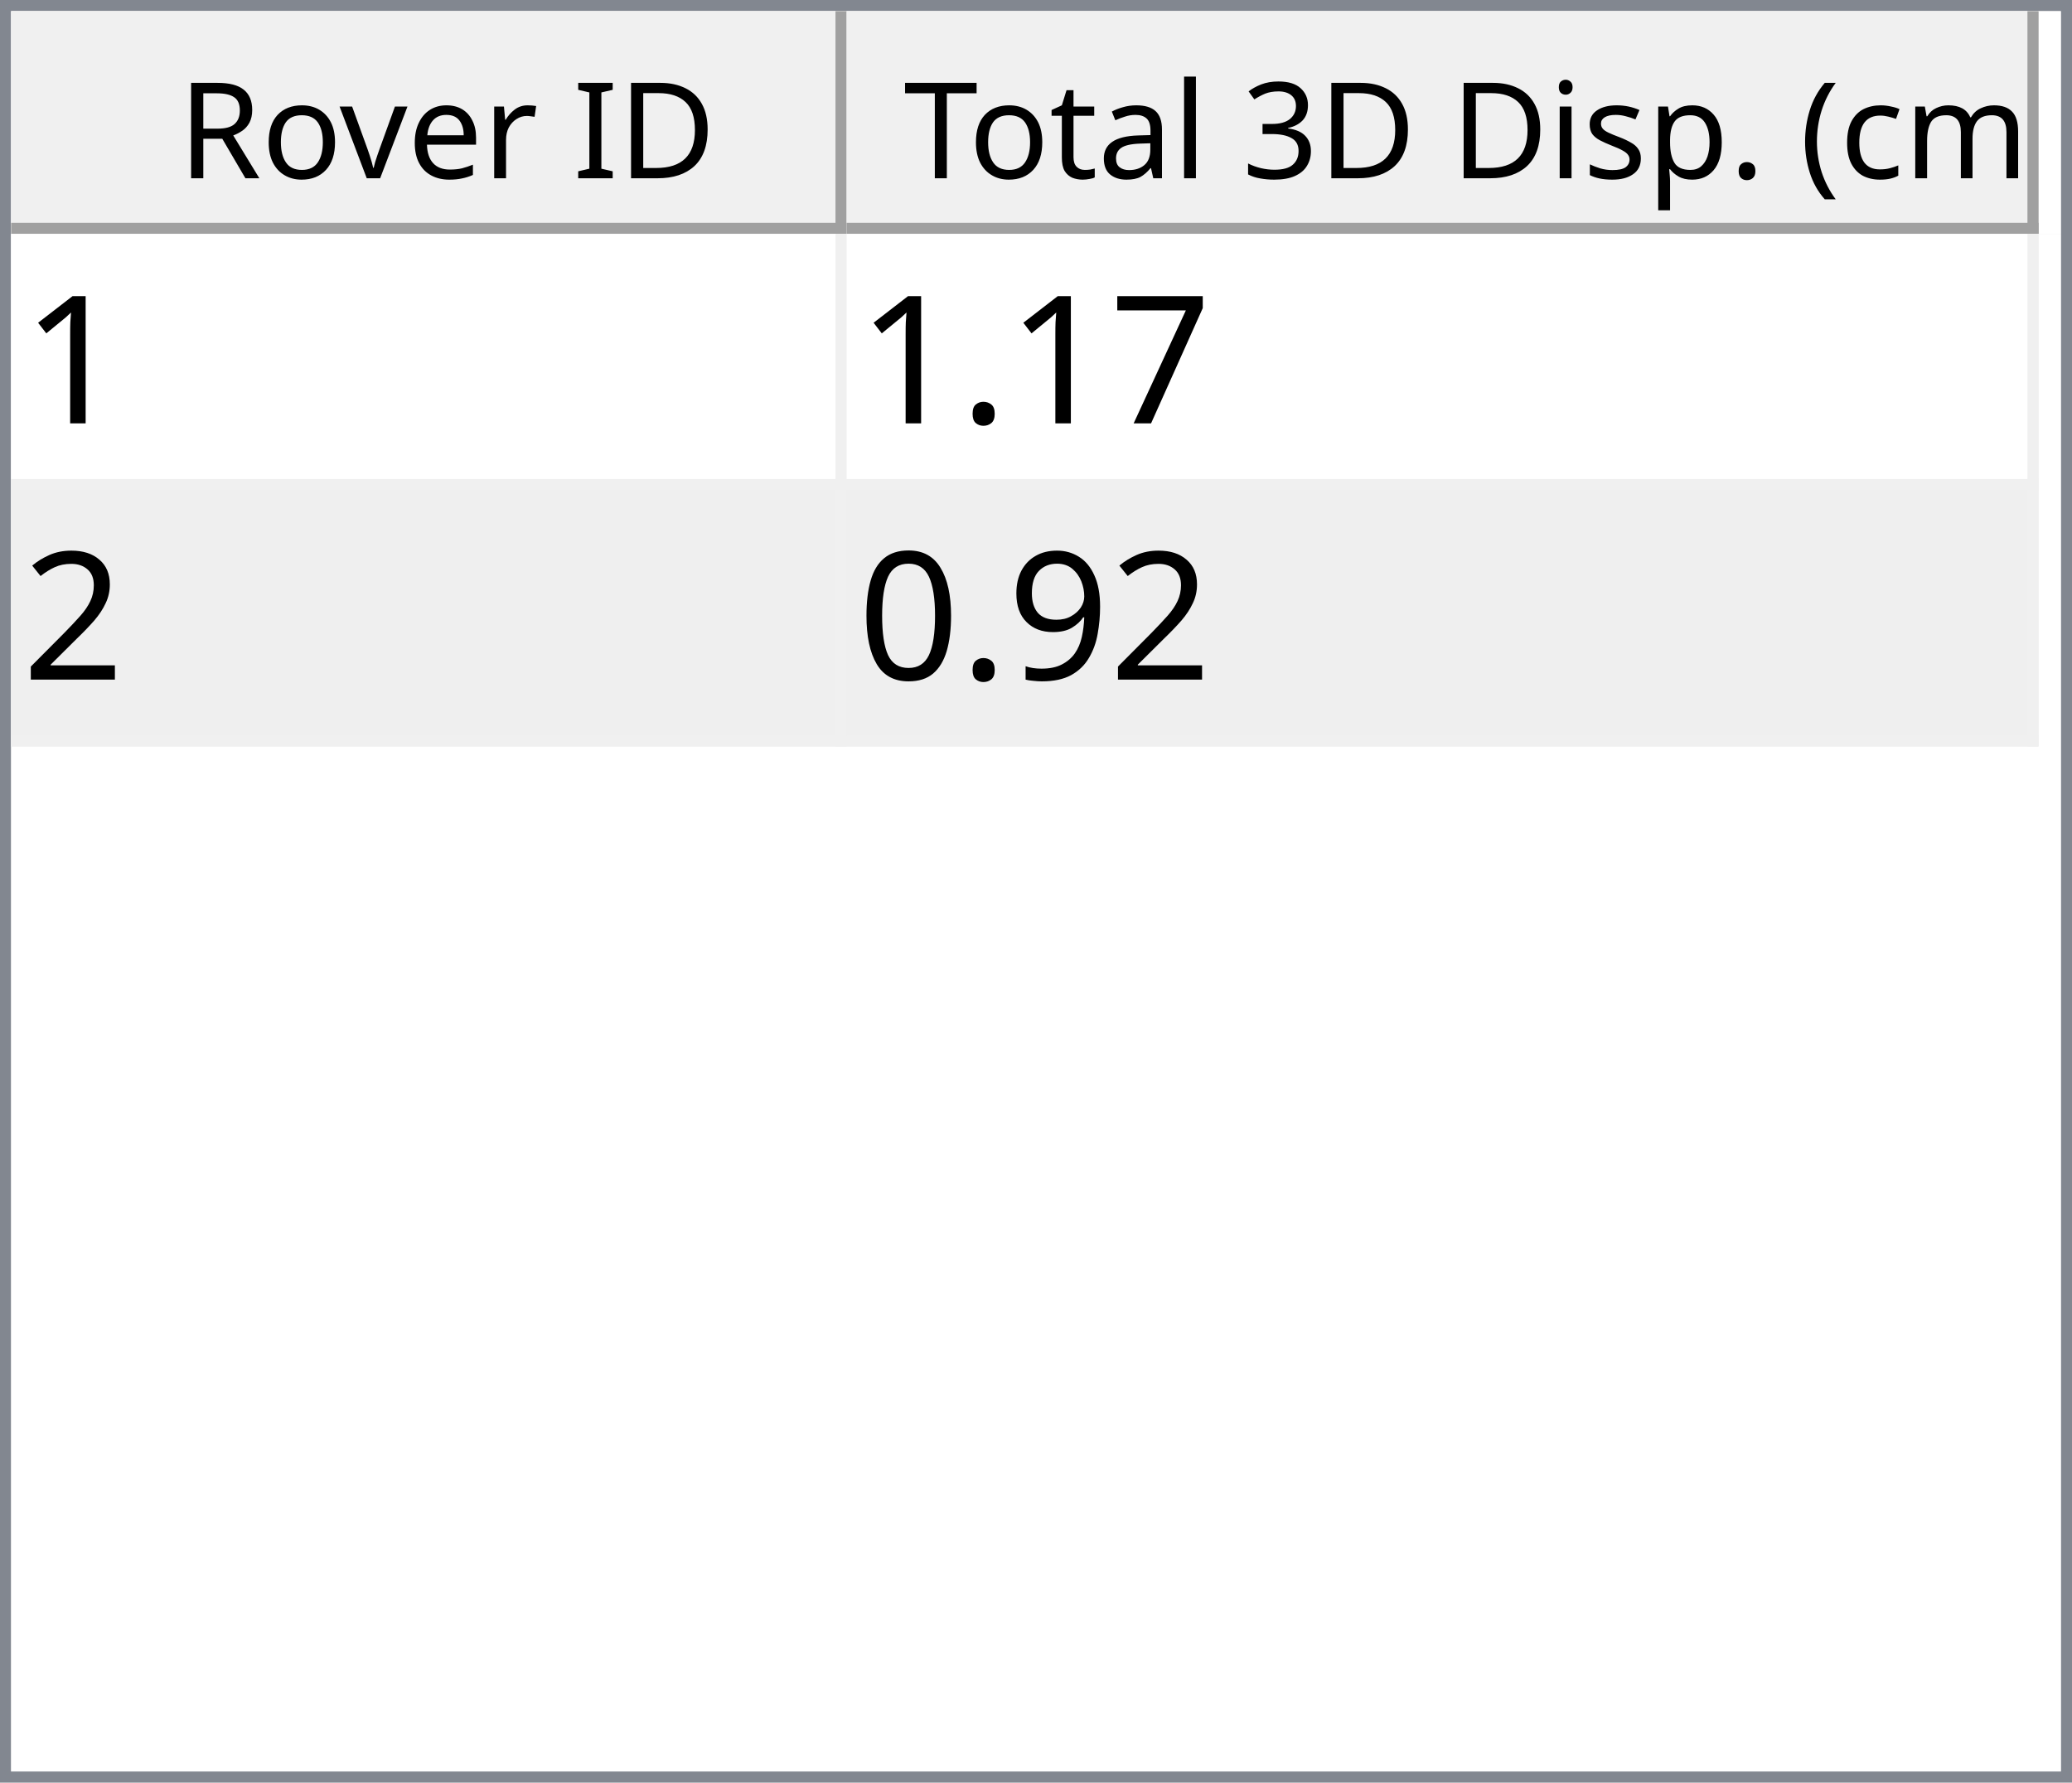
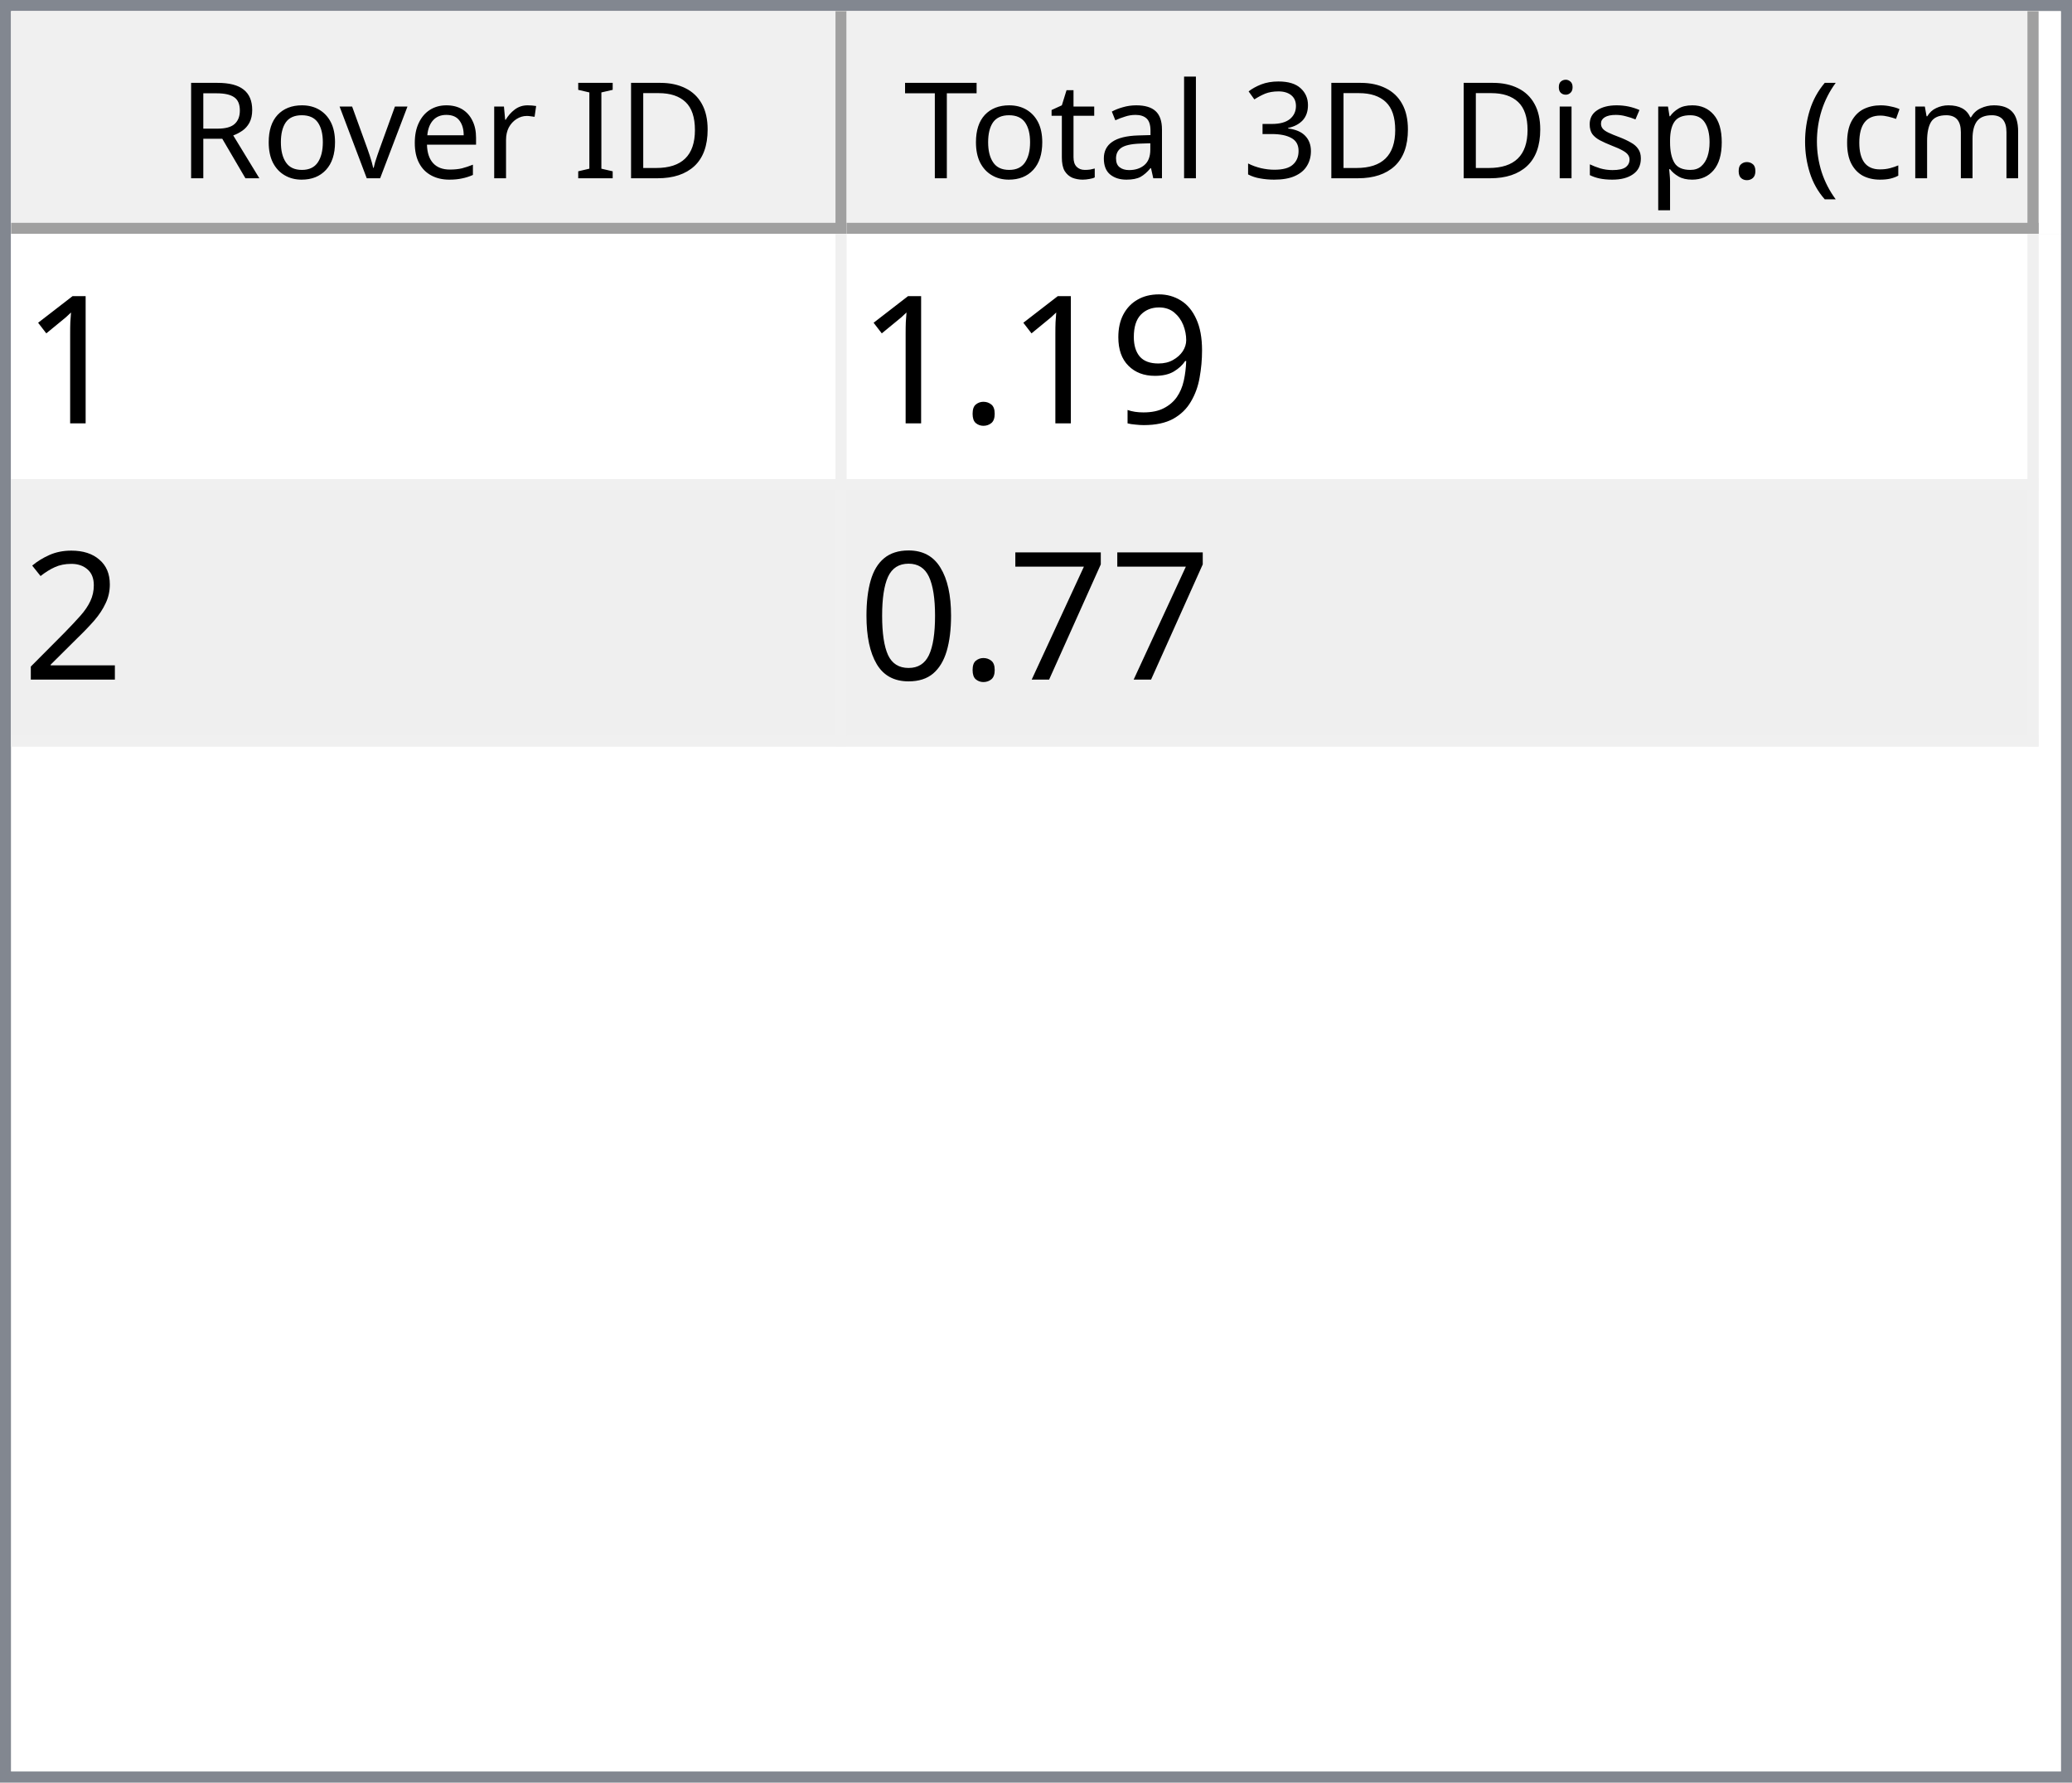
<svg xmlns="http://www.w3.org/2000/svg" style="fill-opacity:1; color-rendering:auto; color-interpolation:auto; text-rendering:auto; stroke:black; stroke-linecap:square; stroke-miterlimit:10; shape-rendering:auto; stroke-opacity:1; fill:black; stroke-dasharray:none; font-weight:normal; stroke-width:1; font-family:'Dialog'; font-style:normal; stroke-linejoin:miter; font-size:12px; stroke-dashoffset:0; image-rendering:auto;" width="186" height="160">
  <defs id="genericDefs" />
  <g>
    <defs id="defs1">
      <clipPath clipPathUnits="userSpaceOnUse" id="clipPath1">
        <path d="M0 0 L186 0 L186 160 L0 160 L0 0 Z" />
      </clipPath>
      <clipPath clipPathUnits="userSpaceOnUse" id="clipPath2">
        <path d="M0 0 L0 160 L186 160 L186 0 Z" />
      </clipPath>
      <clipPath clipPathUnits="userSpaceOnUse" id="clipPath3">
        <path d="M0 0 L0 20 L184 20 L184 0 Z" />
      </clipPath>
      <clipPath clipPathUnits="userSpaceOnUse" id="clipPath4">
        <path d="M0 0 L0 20 L75 20 L75 0 Z" />
      </clipPath>
      <clipPath clipPathUnits="userSpaceOnUse" id="clipPath5">
        <path d="M1 1 L1 19 L74 19 L74 1 Z" />
      </clipPath>
      <clipPath clipPathUnits="userSpaceOnUse" id="clipPath6">
        <path d="M0 0 L0 18 L73 18 L73 0 Z" />
      </clipPath>
      <clipPath clipPathUnits="userSpaceOnUse" id="clipPath7">
        <path d="M-0.5 -0.5 L-0.5 19.5 L74.5 19.5 L74.5 -0.5 Z" />
      </clipPath>
      <clipPath clipPathUnits="userSpaceOnUse" id="clipPath8">
        <path d="M0 0 L0 20 L107 20 L107 0 Z" />
      </clipPath>
      <clipPath clipPathUnits="userSpaceOnUse" id="clipPath9">
        <path d="M1 1 L1 19 L106 19 L106 1 Z" />
      </clipPath>
      <clipPath clipPathUnits="userSpaceOnUse" id="clipPath10">
        <path d="M0 0 L0 18 L105 18 L105 0 Z" />
      </clipPath>
      <clipPath clipPathUnits="userSpaceOnUse" id="clipPath11">
        <path d="M-0.5 -0.5 L-0.5 19.5 L106.5 19.5 L106.5 -0.5 Z" />
      </clipPath>
      <clipPath clipPathUnits="userSpaceOnUse" id="clipPath12">
        <path d="M0 0 L0 138 L184 138 L184 0 Z" />
      </clipPath>
      <clipPath clipPathUnits="userSpaceOnUse" id="clipPath13">
        <path d="M0 0 L0 46 L182 46 L182 0 Z" />
      </clipPath>
      <clipPath clipPathUnits="userSpaceOnUse" id="clipPath14">
        <path d="M-0.5 -0.5 L-0.5 45.5 L181.5 45.5 L181.5 -0.5 Z" />
      </clipPath>
      <clipPath clipPathUnits="userSpaceOnUse" id="clipPath15">
        <path d="M0 0 L0 22 L74 22 L74 0 Z" />
      </clipPath>
      <clipPath clipPathUnits="userSpaceOnUse" id="clipPath16">
        <path d="M0 0 L0 22 L106 22 L106 0 Z" />
      </clipPath>
      <font horiz-adv-x="64.551" id="font1">
        <font-face ascent="107.91" descent="25.098" units-per-em="100" style="font-style:normal; font-family:Segoe UI; font-weight:normal;" />
        <missing-glyph horiz-adv-x="64.551" d="M8.109 0 L8.109 68.266 L56.453 68.266 L56.453 0 L8.109 0 ZM15.328 7.234 L49.219 7.234 L49.219 61.031 L15.328 61.031 L15.328 7.234 Z" />
        <glyph unicode="D" horiz-adv-x="70.117" d="M9.188 0 L9.188 70.016 L28.516 70.016 Q65.531 70.016 65.531 35.891 Q65.531 19.672 55.25 9.836 Q44.969 0 27.734 0 L9.188 0 ZM17.391 62.594 L17.391 7.422 L27.828 7.422 Q41.609 7.422 49.273 14.797 Q56.938 22.172 56.938 35.688 Q56.938 62.594 28.328 62.594 L17.391 62.594 Z" />
        <glyph unicode="I" horiz-adv-x="26.611" d="M17.391 0 L9.188 0 L9.188 70.016 L17.391 70.016 L17.391 0 Z" />
        <glyph unicode=" " horiz-adv-x="27.393" d="" />
        <glyph unicode="r" horiz-adv-x="34.766" d="M34.188 41.891 Q32.078 43.5 28.125 43.5 Q23 43.5 19.555 38.672 Q16.109 33.844 16.109 25.484 L16.109 0 L8.109 0 L8.109 50 L16.109 50 L16.109 39.703 L16.312 39.703 Q18.016 44.969 21.531 47.922 Q25.047 50.875 29.391 50.875 Q32.516 50.875 34.188 50.203 L34.188 41.891 Z" />
        <glyph unicode="e" horiz-adv-x="52.295" d="M48.297 23 L12.984 23 Q13.188 14.656 17.484 10.109 Q21.781 5.562 29.297 5.562 Q37.75 5.562 44.828 11.141 L44.828 3.609 Q38.234 -1.172 27.391 -1.172 Q16.797 -1.172 10.742 5.641 Q4.688 12.453 4.688 24.812 Q4.688 36.469 11.305 43.82 Q17.922 51.172 27.734 51.172 Q37.547 51.172 42.922 44.828 Q48.297 38.484 48.297 27.203 L48.297 23 ZM40.094 29.781 Q40.047 36.719 36.75 40.578 Q33.453 44.438 27.594 44.438 Q21.922 44.438 17.969 40.383 Q14.016 36.328 13.094 29.781 L40.094 29.781 Z" />
        <glyph unicode="v" horiz-adv-x="47.9" d="M47.406 50 L27.484 0 L19.625 0 L0.688 50 L9.469 50 L22.172 13.672 Q23.578 9.672 23.922 6.688 L24.125 6.688 Q24.609 10.453 25.688 13.484 L38.969 50 L47.406 50 Z" />
        <glyph unicode="o" horiz-adv-x="58.594" d="M29 -1.172 Q17.922 -1.172 11.305 5.836 Q4.688 12.844 4.688 24.422 Q4.688 37.016 11.57 44.094 Q18.453 51.172 30.172 51.172 Q41.359 51.172 47.633 44.289 Q53.906 37.406 53.906 25.203 Q53.906 13.234 47.141 6.031 Q40.375 -1.172 29 -1.172 ZM29.594 44.438 Q21.875 44.438 17.383 39.188 Q12.891 33.938 12.891 24.703 Q12.891 15.828 17.43 10.695 Q21.969 5.562 29.594 5.562 Q37.359 5.562 41.531 10.594 Q45.703 15.625 45.703 24.906 Q45.703 34.281 41.531 39.359 Q37.359 44.438 29.594 44.438 Z" />
        <glyph unicode="R" horiz-adv-x="59.814" d="M59.375 0 L49.609 0 L37.891 19.625 Q36.281 22.359 34.766 24.289 Q33.25 26.219 31.664 27.438 Q30.078 28.656 28.25 29.219 Q26.422 29.781 24.125 29.781 L17.391 29.781 L17.391 0 L9.188 0 L9.188 70.016 L30.078 70.016 Q34.672 70.016 38.555 68.867 Q42.438 67.719 45.289 65.375 Q48.141 63.031 49.758 59.547 Q51.375 56.062 51.375 51.375 Q51.375 47.703 50.273 44.656 Q49.172 41.609 47.148 39.211 Q45.125 36.812 42.266 35.133 Q39.406 33.453 35.844 32.516 L35.844 32.328 Q37.594 31.547 38.891 30.547 Q40.188 29.547 41.359 28.18 Q42.531 26.812 43.68 25.078 Q44.828 23.344 46.234 21.047 L59.375 0 ZM17.391 62.594 L17.391 37.203 L28.516 37.203 Q31.594 37.203 34.203 38.133 Q36.812 39.062 38.719 40.797 Q40.625 42.531 41.703 45.047 Q42.781 47.562 42.781 50.688 Q42.781 56.297 39.141 59.445 Q35.5 62.594 28.609 62.594 L17.391 62.594 Z" />
        <glyph unicode=")" horiz-adv-x="30.176" d="M8.297 -15.922 L1.172 -15.922 Q16.406 2.344 16.406 26.812 Q16.406 51.469 1.078 70.016 L8.297 70.016 Q23.531 52.156 23.531 26.703 Q23.531 1.375 8.297 -15.922 Z" />
        <glyph unicode="m" horiz-adv-x="86.133" d="M79.109 0 L71.094 0 L71.094 28.719 Q71.094 37.016 68.531 40.727 Q65.969 44.438 59.906 44.438 Q54.781 44.438 51.195 39.75 Q47.609 35.062 47.609 28.516 L47.609 0 L39.594 0 L39.594 29.688 Q39.594 44.438 28.219 44.438 Q22.953 44.438 19.531 40.016 Q16.109 35.594 16.109 28.516 L16.109 0 L8.109 0 L8.109 50 L16.109 50 L16.109 42.094 L16.312 42.094 Q21.625 51.172 31.844 51.172 Q36.969 51.172 40.773 48.312 Q44.578 45.453 46 40.828 Q51.562 51.172 62.594 51.172 Q79.109 51.172 79.109 30.812 L79.109 0 Z" />
        <glyph unicode="c" horiz-adv-x="46.191" d="M42.188 2.297 Q36.422 -1.172 28.516 -1.172 Q17.828 -1.172 11.258 5.789 Q4.688 12.75 4.688 23.828 Q4.688 36.188 11.766 43.68 Q18.844 51.172 30.672 51.172 Q37.25 51.172 42.281 48.734 L42.281 40.531 Q36.719 44.438 30.375 44.438 Q22.703 44.438 17.797 38.945 Q12.891 33.453 12.891 24.516 Q12.891 15.719 17.508 10.641 Q22.125 5.562 29.891 5.562 Q36.422 5.562 42.188 9.906 L42.188 2.297 Z" />
        <glyph unicode="(" horiz-adv-x="30.176" d="M29.109 -15.922 L21.969 -15.922 Q6.844 1.375 6.844 26.703 Q6.844 52.156 21.969 70.016 L29.203 70.016 Q13.875 51.469 13.875 26.812 Q13.875 2.344 29.109 -15.922 Z" />
        <glyph unicode="." horiz-adv-x="21.68" d="M10.891 -1.078 Q8.641 -1.078 7.055 0.539 Q5.469 2.156 5.469 4.391 Q5.469 6.641 7.055 8.273 Q8.641 9.906 10.891 9.906 Q13.188 9.906 14.797 8.273 Q16.406 6.641 16.406 4.391 Q16.406 2.156 14.797 0.539 Q13.188 -1.078 10.891 -1.078 Z" />
        <glyph unicode="p" horiz-adv-x="58.789" d="M16.312 7.234 L16.109 7.234 L16.109 -23 L8.109 -23 L8.109 50 L16.109 50 L16.109 41.219 L16.312 41.219 Q22.219 51.172 33.594 51.172 Q43.266 51.172 48.688 44.461 Q54.109 37.75 54.109 26.469 Q54.109 13.922 48 6.375 Q41.891 -1.172 31.297 -1.172 Q21.578 -1.172 16.312 7.234 ZM16.109 27.391 L16.109 20.406 Q16.109 14.203 20.141 9.883 Q24.172 5.562 30.375 5.562 Q37.641 5.562 41.773 11.133 Q45.906 16.703 45.906 26.609 Q45.906 34.969 42.047 39.703 Q38.188 44.438 31.594 44.438 Q24.609 44.438 20.359 39.578 Q16.109 34.719 16.109 27.391 Z" />
        <glyph unicode="s" horiz-adv-x="42.432" d="M5.078 1.812 L5.078 10.406 Q11.625 5.562 19.484 5.562 Q30.031 5.562 30.031 12.594 Q30.031 14.594 29.125 15.992 Q28.219 17.391 26.68 18.461 Q25.141 19.531 23.07 20.383 Q21 21.234 18.609 22.172 Q15.281 23.484 12.766 24.828 Q10.25 26.172 8.57 27.859 Q6.891 29.547 6.031 31.695 Q5.172 33.844 5.172 36.719 Q5.172 40.234 6.789 42.945 Q8.406 45.656 11.086 47.484 Q13.766 49.312 17.211 50.242 Q20.656 51.172 24.312 51.172 Q30.812 51.172 35.938 48.922 L35.938 40.828 Q30.422 44.438 23.25 44.438 Q21 44.438 19.195 43.922 Q17.391 43.406 16.094 42.477 Q14.797 41.547 14.086 40.258 Q13.375 38.969 13.375 37.406 Q13.375 35.453 14.086 34.133 Q14.797 32.812 16.164 31.789 Q17.531 30.766 19.484 29.938 Q21.438 29.109 23.922 28.125 Q27.25 26.859 29.883 25.516 Q32.516 24.172 34.375 22.484 Q36.234 20.797 37.234 18.602 Q38.234 16.406 38.234 13.375 Q38.234 9.672 36.602 6.938 Q34.969 4.203 32.234 2.398 Q29.5 0.594 25.93 -0.289 Q22.359 -1.172 18.453 -1.172 Q10.75 -1.172 5.078 1.812 Z" />
        <glyph unicode="i" horiz-adv-x="24.219" d="M12.203 62.703 Q10.062 62.703 8.547 64.164 Q7.031 65.625 7.031 67.875 Q7.031 70.125 8.547 71.609 Q10.062 73.094 12.203 73.094 Q14.406 73.094 15.945 71.609 Q17.484 70.125 17.484 67.875 Q17.484 65.719 15.945 64.211 Q14.406 62.703 12.203 62.703 ZM16.109 0 L8.109 0 L8.109 50 L16.109 50 L16.109 0 Z" />
        <glyph unicode="3" horiz-adv-x="53.906" d="M46.531 19.828 Q46.531 15.094 44.75 11.211 Q42.969 7.328 39.719 4.57 Q36.469 1.812 31.93 0.297 Q27.391 -1.219 21.922 -1.219 Q11.922 -1.219 6 2.594 L6 11.188 Q13.094 5.609 22.219 5.609 Q25.875 5.609 28.828 6.539 Q31.781 7.469 33.906 9.227 Q36.031 10.984 37.18 13.477 Q38.328 15.969 38.328 19.094 Q38.328 32.812 18.797 32.812 L12.984 32.812 L12.984 39.594 L18.5 39.594 Q35.797 39.594 35.797 52.484 Q35.797 64.406 22.609 64.406 Q15.188 64.406 8.688 59.422 L8.688 67.188 Q15.375 71.188 24.609 71.188 Q29 71.188 32.57 69.969 Q36.141 68.75 38.68 66.555 Q41.219 64.359 42.609 61.281 Q44 58.203 44 54.5 Q44 40.672 30.031 36.719 L30.031 36.531 Q33.594 36.141 36.625 34.797 Q39.656 33.453 41.852 31.305 Q44.047 29.156 45.289 26.25 Q46.531 23.344 46.531 19.828 Z" />
        <glyph unicode="l" horiz-adv-x="24.219" d="M16.109 0 L8.109 0 L8.109 74.031 L16.109 74.031 L16.109 0 Z" />
        <glyph unicode="a" horiz-adv-x="50.879" d="M43.891 0 L35.891 0 L35.891 7.812 L35.688 7.812 Q30.469 -1.172 20.312 -1.172 Q12.844 -1.172 8.617 2.781 Q4.391 6.734 4.391 13.281 Q4.391 27.297 20.906 29.594 L35.891 31.688 Q35.891 44.438 25.594 44.438 Q16.547 44.438 9.281 38.281 L9.281 46.484 Q16.656 51.172 26.266 51.172 Q43.891 51.172 43.891 32.516 L43.891 0 ZM35.891 25.297 L23.828 23.641 Q18.266 22.859 15.43 20.875 Q12.594 18.891 12.594 13.875 Q12.594 10.203 15.211 7.883 Q17.828 5.562 22.172 5.562 Q28.125 5.562 32.008 9.742 Q35.891 13.922 35.891 20.312 L35.891 25.297 Z" />
        <glyph unicode="t" horiz-adv-x="33.887" d="M31.297 0.484 Q28.469 -1.078 23.828 -1.078 Q10.688 -1.078 10.688 13.578 L10.688 43.172 L2.094 43.172 L2.094 50 L10.688 50 L10.688 62.203 L18.703 64.797 L18.703 50 L31.297 50 L31.297 43.172 L18.703 43.172 L18.703 14.984 Q18.703 9.969 20.414 7.82 Q22.125 5.672 26.078 5.672 Q29.109 5.672 31.297 7.328 L31.297 0.484 Z" />
        <glyph unicode="T" horiz-adv-x="52.393" d="M50.594 62.594 L30.375 62.594 L30.375 0 L22.172 0 L22.172 62.594 L2 62.594 L2 70.016 L50.594 70.016 L50.594 62.594 Z" />
      </font>
      <font horiz-adv-x="75.0" id="font2">
        <font-face ascent="100.537" descent="21.973" units-per-em="100" style="font-style:normal; font-family:sans-serif; font-weight:normal;" />
        <missing-glyph horiz-adv-x="75.0" d="M12.5 0 L12.5 62.5 L62.5 62.5 L62.5 0 L12.5 0 ZM14.062 1.562 L60.938 1.562 L60.938 60.938 L14.062 60.938 L14.062 1.562 Z" />
        <glyph unicode="1" horiz-adv-x="55.615" d="M37.25 0 L28.469 0 L28.469 56 Q25.297 52.984 20.141 49.953 Q14.984 46.922 10.891 45.406 L10.891 53.906 Q18.266 57.375 23.781 62.305 Q29.297 67.234 31.594 71.875 L37.25 71.875 L37.25 0 Z" />
-         <glyph unicode="7" horiz-adv-x="55.615" d="M4.734 62.203 L4.734 70.656 L51.078 70.656 L51.078 63.812 Q44.234 56.547 37.523 44.484 Q30.812 32.422 27.156 19.672 Q24.516 10.688 23.781 0 L14.75 0 Q14.891 8.453 18.062 20.414 Q21.234 32.375 27.172 43.484 Q33.109 54.594 39.797 62.203 L4.734 62.203 Z" />
+         <glyph unicode="9" horiz-adv-x="55.615" d="M5.469 16.547 L13.922 17.328 Q14.984 11.375 18.016 8.688 Q21.047 6 25.781 6 Q29.828 6 32.883 7.859 Q35.938 9.719 37.891 12.82 Q39.844 15.922 41.164 21.195 Q42.484 26.469 42.484 31.938 Q42.484 32.516 42.438 33.688 Q39.797 29.5 35.234 26.883 Q30.672 24.266 25.344 24.266 Q16.453 24.266 10.305 30.711 Q4.156 37.156 4.156 47.703 Q4.156 58.594 10.578 65.234 Q17 71.875 26.656 71.875 Q33.641 71.875 39.43 68.117 Q45.219 64.359 48.219 57.398 Q51.219 50.438 51.219 37.25 Q51.219 23.531 48.242 15.406 Q45.266 7.281 39.383 3.031 Q33.5 -1.219 25.594 -1.219 Q17.188 -1.219 11.867 3.445 Q6.547 8.109 5.469 16.547 ZM41.453 48.141 Q41.453 55.719 37.43 60.156 Q33.406 64.594 27.734 64.594 Q21.875 64.594 17.531 59.812 Q13.188 55.031 13.188 47.406 Q13.188 40.578 17.312 36.305 Q21.438 32.031 27.484 32.031 Q33.594 32.031 37.523 36.305 Q41.453 40.578 41.453 48.141 Z" />
        <glyph unicode="." horiz-adv-x="27.783" d="M9.078 0 L9.078 10.016 L19.094 10.016 L19.094 0 L9.078 0 Z" />
        <glyph unicode="2" horiz-adv-x="55.615" d="M50.344 8.453 L50.344 0 L3.031 0 Q2.938 3.172 4.047 6.109 Q5.859 10.938 9.836 15.625 Q13.812 20.312 21.344 26.469 Q33.016 36.031 37.117 41.625 Q41.219 47.219 41.219 52.203 Q41.219 57.422 37.477 61.008 Q33.734 64.594 27.734 64.594 Q21.391 64.594 17.578 60.789 Q13.766 56.984 13.719 50.25 L4.688 51.172 Q5.609 61.281 11.664 66.578 Q17.719 71.875 27.938 71.875 Q38.234 71.875 44.242 66.164 Q50.25 60.453 50.25 52 Q50.25 47.703 48.492 43.555 Q46.734 39.406 42.656 34.812 Q38.578 30.219 29.109 22.219 Q21.188 15.578 18.945 13.211 Q16.703 10.844 15.234 8.453 L50.344 8.453 Z" />
-         <glyph unicode="9" horiz-adv-x="55.615" d="M5.469 16.547 L13.922 17.328 Q14.984 11.375 18.016 8.688 Q21.047 6 25.781 6 Q29.828 6 32.883 7.859 Q35.938 9.719 37.891 12.82 Q39.844 15.922 41.164 21.195 Q42.484 26.469 42.484 31.938 Q42.484 32.516 42.438 33.688 Q39.797 29.5 35.234 26.883 Q30.672 24.266 25.344 24.266 Q16.453 24.266 10.305 30.711 Q4.156 37.156 4.156 47.703 Q4.156 58.594 10.578 65.234 Q17 71.875 26.656 71.875 Q33.641 71.875 39.43 68.117 Q45.219 64.359 48.219 57.398 Q51.219 50.438 51.219 37.25 Q51.219 23.531 48.242 15.406 Q45.266 7.281 39.383 3.031 Q33.5 -1.219 25.594 -1.219 Q17.188 -1.219 11.867 3.445 Q6.547 8.109 5.469 16.547 ZM41.453 48.141 Q41.453 55.719 37.43 60.156 Q33.406 64.594 27.734 64.594 Q21.875 64.594 17.531 59.812 Q13.188 55.031 13.188 47.406 Q13.188 40.578 17.312 36.305 Q21.438 32.031 27.484 32.031 Q33.594 32.031 37.523 36.305 Q41.453 40.578 41.453 48.141 Z" />
+         <glyph unicode="7" horiz-adv-x="55.615" d="M4.734 62.203 L4.734 70.656 L51.078 70.656 L51.078 63.812 Q44.234 56.547 37.523 44.484 Q30.812 32.422 27.156 19.672 Q24.516 10.688 23.781 0 L14.75 0 Q14.891 8.453 18.062 20.414 Q21.234 32.375 27.172 43.484 Q33.109 54.594 39.797 62.203 L4.734 62.203 Z" />
        <glyph unicode="0" horiz-adv-x="55.615" d="M4.156 35.297 Q4.156 48 6.766 55.742 Q9.375 63.484 14.523 67.68 Q19.672 71.875 27.484 71.875 Q33.25 71.875 37.594 69.555 Q41.938 67.234 44.773 62.867 Q47.609 58.5 49.219 52.227 Q50.828 45.953 50.828 35.297 Q50.828 22.703 48.242 14.969 Q45.656 7.234 40.508 3.008 Q35.359 -1.219 27.484 -1.219 Q17.141 -1.219 11.234 6.203 Q4.156 15.141 4.156 35.297 ZM13.188 35.297 Q13.188 17.672 17.312 11.836 Q21.438 6 27.484 6 Q33.547 6 37.672 11.859 Q41.797 17.719 41.797 35.297 Q41.797 52.984 37.672 58.789 Q33.547 64.594 27.391 64.594 Q21.344 64.594 17.719 59.469 Q13.188 52.938 13.188 35.297 Z" />
      </font>
    </defs>
    <g style="fill:white; stroke:white;">
      <rect x="0" y="0" width="186" style="clip-path:url(#clipPath1); stroke:none;" height="160" />
    </g>
    <g style="fill:white; text-rendering:optimizeSpeed; color-rendering:optimizeSpeed; image-rendering:optimizeSpeed; shape-rendering:crispEdges; stroke:white; color-interpolation:sRGB;">
      <rect x="0" width="186" height="160" y="0" style="stroke:none;" />
      <path style="stroke:none;" d="M0 160 L186 160 L186 0 L0 0 Z" />
    </g>
    <g style="fill:rgb(240,240,240); font-family:'Segoe UI'; stroke:rgb(240,240,240);">
      <rect x="0" y="0" width="186" style="clip-path:url(#clipPath2); stroke:none;" height="160" />
    </g>
    <g style="fill:rgb(130,135,144); font-family:'Segoe UI'; stroke:rgb(130,135,144);">
      <path d="M0 0 L186 0 L186 160 L0 160 L0 0 ZM1 1 L185 1 L185 159 L1 159 L1 1 Z" style="fill-rule:evenodd; clip-path:url(#clipPath2); stroke:none;" />
    </g>
    <g style="fill:white; font-family:'Segoe UI'; stroke:white;" transform="translate(1,1)">
      <rect x="0" y="0" width="184" style="clip-path:url(#clipPath3); stroke:none;" height="20" />
    </g>
    <g style="fill:rgb(240,240,240); font-family:'Segoe UI'; stroke:rgb(240,240,240);" transform="translate(1,1)">
      <rect x="0" y="0" width="75" style="clip-path:url(#clipPath4); stroke:none;" height="20" />
    </g>
    <g style="font-family:'Segoe UI';" transform="translate(2,2)">
      <text x="14" xml:space="preserve" y="14" style="clip-path:url(#clipPath6); stroke:none;">Rover ID</text>
    </g>
    <g style="fill:rgb(160,160,160); font-family:'Segoe UI'; stroke:rgb(160,160,160); stroke-linejoin:bevel;" transform="translate(1.5,1.5)">
      <line x1="74" x2="74" y1="0" style="fill:none; clip-path:url(#clipPath7);" y2="19" />
    </g>
    <g style="fill:rgb(160,160,160); font-family:'Segoe UI'; stroke:rgb(160,160,160); stroke-linejoin:bevel;" transform="matrix(1,0,0,1,1,1) translate(0.5,0.5)">
      <line x1="0" x2="74" y1="19" style="fill:none; clip-path:url(#clipPath7);" y2="19" />
    </g>
    <g style="fill:rgb(240,240,240); font-family:'Segoe UI'; stroke:rgb(240,240,240);" transform="translate(76,1)">
      <rect x="0" y="0" width="107" style="clip-path:url(#clipPath8); stroke:none;" height="20" />
    </g>
    <g style="font-family:'Segoe UI';" transform="translate(77,2)">
      <text x="1" xml:space="preserve" y="14" style="clip-path:url(#clipPath10); stroke:none;"> Total 3D Disp. (cm)</text>
    </g>
    <g style="fill:rgb(160,160,160); font-family:'Segoe UI'; stroke:rgb(160,160,160); stroke-linejoin:bevel;" transform="translate(76.5,1.5)">
      <line x1="106" x2="106" y1="0" style="fill:none; clip-path:url(#clipPath11);" y2="19" />
    </g>
    <g style="fill:rgb(160,160,160); font-family:'Segoe UI'; stroke:rgb(160,160,160); stroke-linejoin:bevel;" transform="matrix(1,0,0,1,76,1) translate(0.5,0.5)">
      <line x1="0" x2="106" y1="19" style="fill:none; clip-path:url(#clipPath11);" y2="19" />
    </g>
    <g style="fill:white; font-family:'Segoe UI'; stroke:white;" transform="translate(1,21)">
      <rect x="0" y="0" width="184" style="clip-path:url(#clipPath12); stroke:none;" height="138" />
    </g>
    <g style="fill:rgb(240,240,240); font-size:16px; font-family:sans-serif; stroke:rgb(240,240,240);" transform="translate(1,21)">
      <rect x="0" y="0" width="182" style="clip-path:url(#clipPath13); stroke:none;" height="46" />
      <line transform="translate(0.5,0.5)" x1="0" x2="181" y1="22" style="clip-path:url(#clipPath14); fill:none; stroke-linejoin:bevel;" y2="22" />
    </g>
    <g transform="matrix(1,0,0,1,1,21) translate(0.5,0.5)" style="fill:rgb(240,240,240); font-size:16px; font-family:sans-serif; stroke:rgb(240,240,240); stroke-linejoin:bevel;">
      <line x1="0" x2="181" y1="45" style="fill:none; clip-path:url(#clipPath14);" y2="45" />
    </g>
    <g transform="matrix(1,0,0,1,1,21) translate(0.5,0.5)" style="fill:rgb(240,240,240); font-size:16px; font-family:sans-serif; stroke:rgb(240,240,240); stroke-linejoin:bevel;">
      <line x1="74" x2="74" y1="0" style="fill:none; clip-path:url(#clipPath14);" y2="45" />
    </g>
    <g transform="matrix(1,0,0,1,1,21) translate(0.5,0.5)" style="fill:rgb(240,240,240); font-size:16px; font-family:sans-serif; stroke:rgb(240,240,240); stroke-linejoin:bevel;">
      <line x1="181" x2="181" y1="0" style="fill:none; clip-path:url(#clipPath14);" y2="45" />
    </g>
    <g style="fill:white; font-size:16px; font-family:sans-serif; stroke:white;" transform="matrix(1,0,0,1,1,21)">
      <rect x="0" y="0" width="74" style="clip-path:url(#clipPath15); stroke:none;" height="22" />
      <text x="1" y="17" style="fill:black; clip-path:url(#clipPath15); stroke:none;" xml:space="preserve">1</text>
    </g>
    <g style="fill:white; font-size:16px; font-family:sans-serif; stroke:white;" transform="matrix(1,0,0,1,1,21) translate(75,0)">
      <rect x="0" y="0" width="106" style="clip-path:url(#clipPath16); stroke:none;" height="22" />
-       <text x="1" y="17" style="fill:black; clip-path:url(#clipPath16); stroke:none;" xml:space="preserve">1.17</text>
+       <text x="1" y="17" style="fill:black; clip-path:url(#clipPath16); stroke:none;" xml:space="preserve">1.19</text>
    </g>
    <g style="fill:rgb(239,239,239); font-size:16px; font-family:sans-serif; stroke:rgb(239,239,239);" transform="matrix(1,0,0,1,1,21) translate(0,23)">
      <rect x="0" y="0" width="74" style="clip-path:url(#clipPath15); stroke:none;" height="22" />
      <text x="1" y="17" style="fill:black; clip-path:url(#clipPath15); stroke:none;" xml:space="preserve">2</text>
    </g>
    <g style="fill:rgb(239,239,239); font-size:16px; font-family:sans-serif; stroke:rgb(239,239,239);" transform="matrix(1,0,0,1,1,21) translate(75,23)">
      <rect x="0" y="0" width="106" style="clip-path:url(#clipPath16); stroke:none;" height="22" />
-       <text x="1" y="17" style="fill:black; clip-path:url(#clipPath16); stroke:none;" xml:space="preserve">0.92</text>
+       <text x="1" y="17" style="fill:black; clip-path:url(#clipPath16); stroke:none;" xml:space="preserve">0.77</text>
    </g>
  </g>
</svg>
